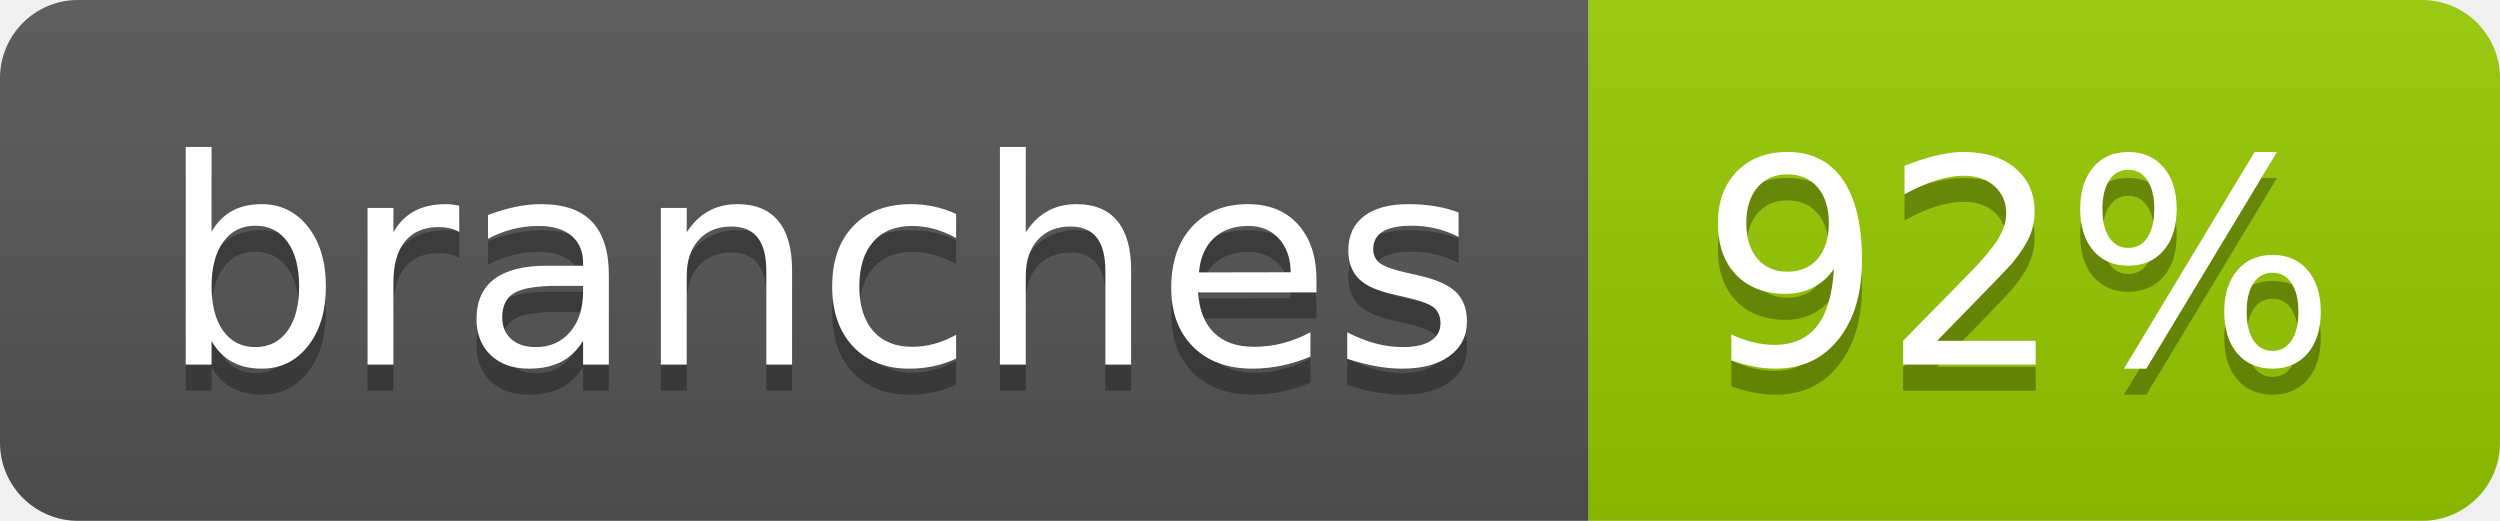
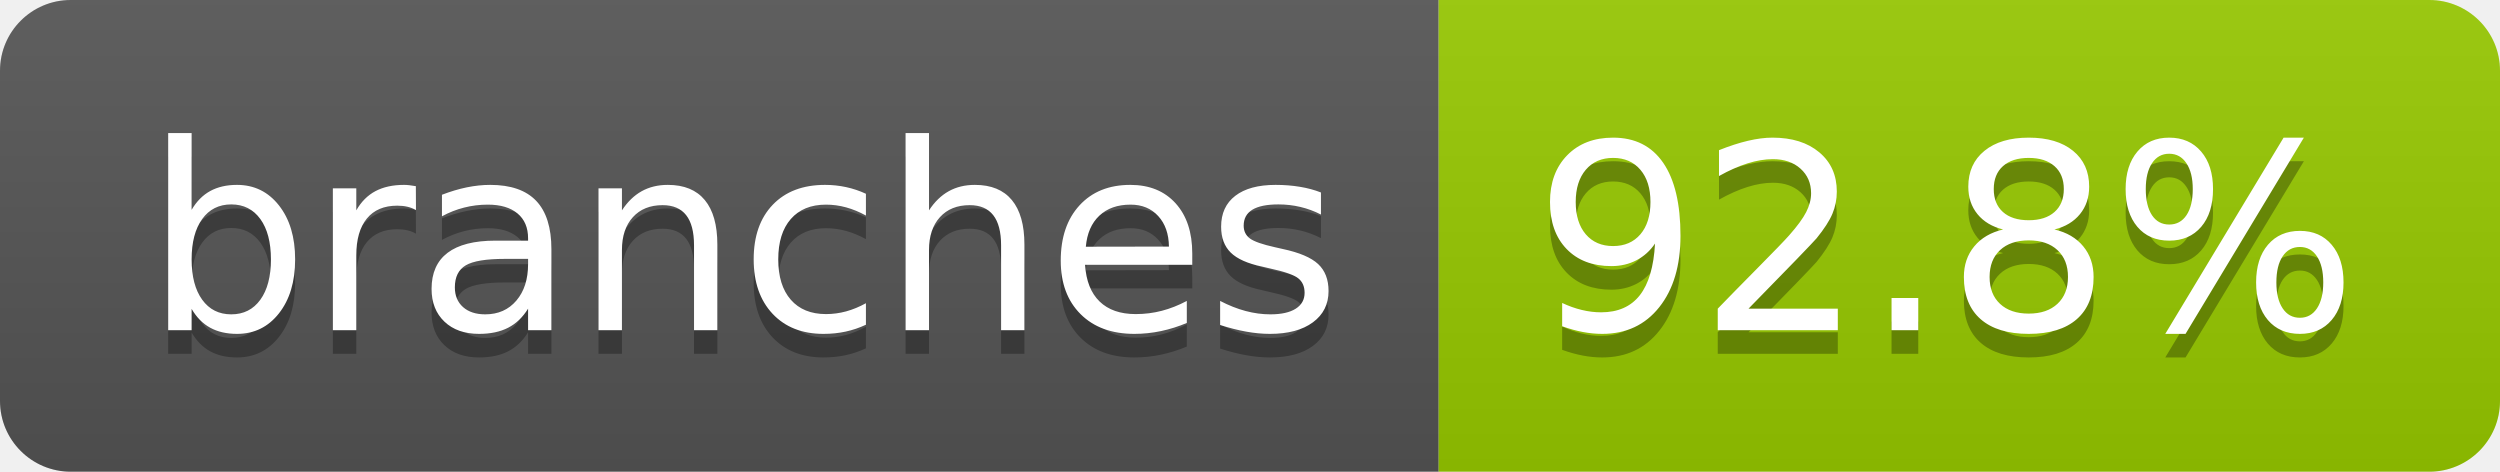
- <svg xmlns="http://www.w3.org/2000/svg" width="96" height="20" role="img" aria-label="branches: 92%">
+ <svg xmlns="http://www.w3.org/2000/svg" width="106" height="20" role="img" aria-label="branches: 92.8%">
  <linearGradient id="s" x2="0" y2="100%">
    <stop offset="0" stop-color="#bbb" stop-opacity=".1" />
    <stop offset="1" stop-opacity=".1" />
  </linearGradient>
  <clipPath id="r">
-     <rect width="96" height="20" rx="3" fill="#fff" />
+     <rect width="106" height="20" rx="3" fill="#fff" />
  </clipPath>
  <g clip-path="url(#r)">
    <rect width="61" height="20" fill="#555" />
-     <rect x="61" width="35" height="20" fill="#97ca00" />
-     <rect width="96" height="20" fill="url(#s)" />
+     <rect x="61" width="45" height="20" fill="#97ca00" />
+     <rect width="106" height="20" fill="url(#s)" />
  </g>
  <g fill="#fff" text-anchor="middle" font-family="Verdana,Geneva,DejaVu Sans,sans-serif" text-rendering="geometricPrecision" font-size="110">
    <text aria-hidden="true" x="315" y="150" fill="#010101" fill-opacity=".3" transform="scale(.1)" textLength="507">branches</text>
    <text x="315" y="140" transform="scale(.1)" fill="#fff" textLength="507">branches</text>
-     <text aria-hidden="true" x="775" y="150" fill="#010101" fill-opacity=".3" transform="scale(.1)" textLength="245">92%</text>
-     <text x="775" y="140" transform="scale(.1)" fill="#fff" textLength="245">92%</text>
+     <text aria-hidden="true" x="825" y="150" fill="#010101" fill-opacity=".3" transform="scale(.1)" textLength="350">92.8%</text>
+     <text x="825" y="140" transform="scale(.1)" fill="#fff" textLength="350">92.8%</text>
  </g>
</svg>
